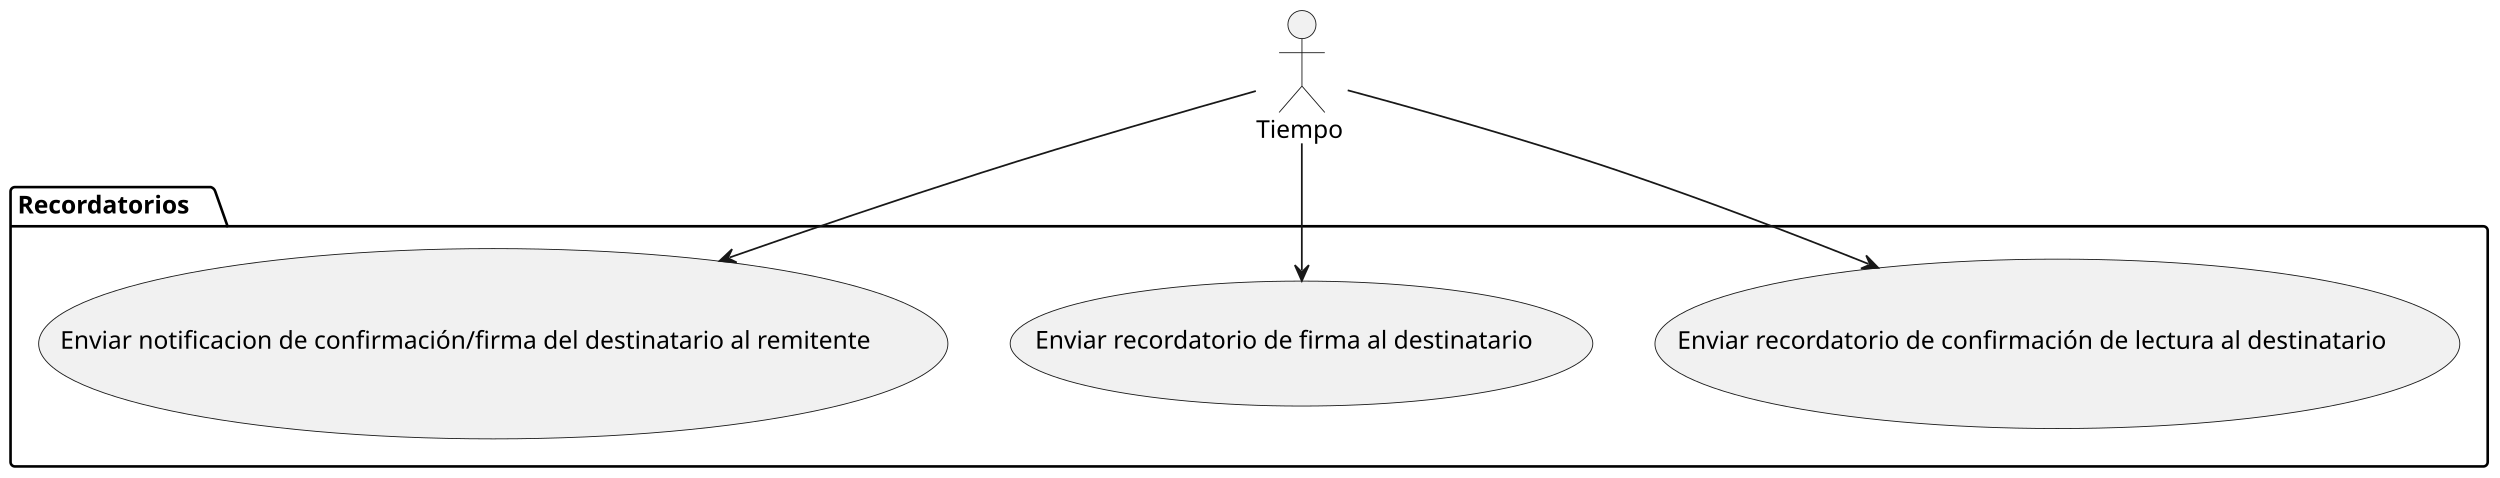
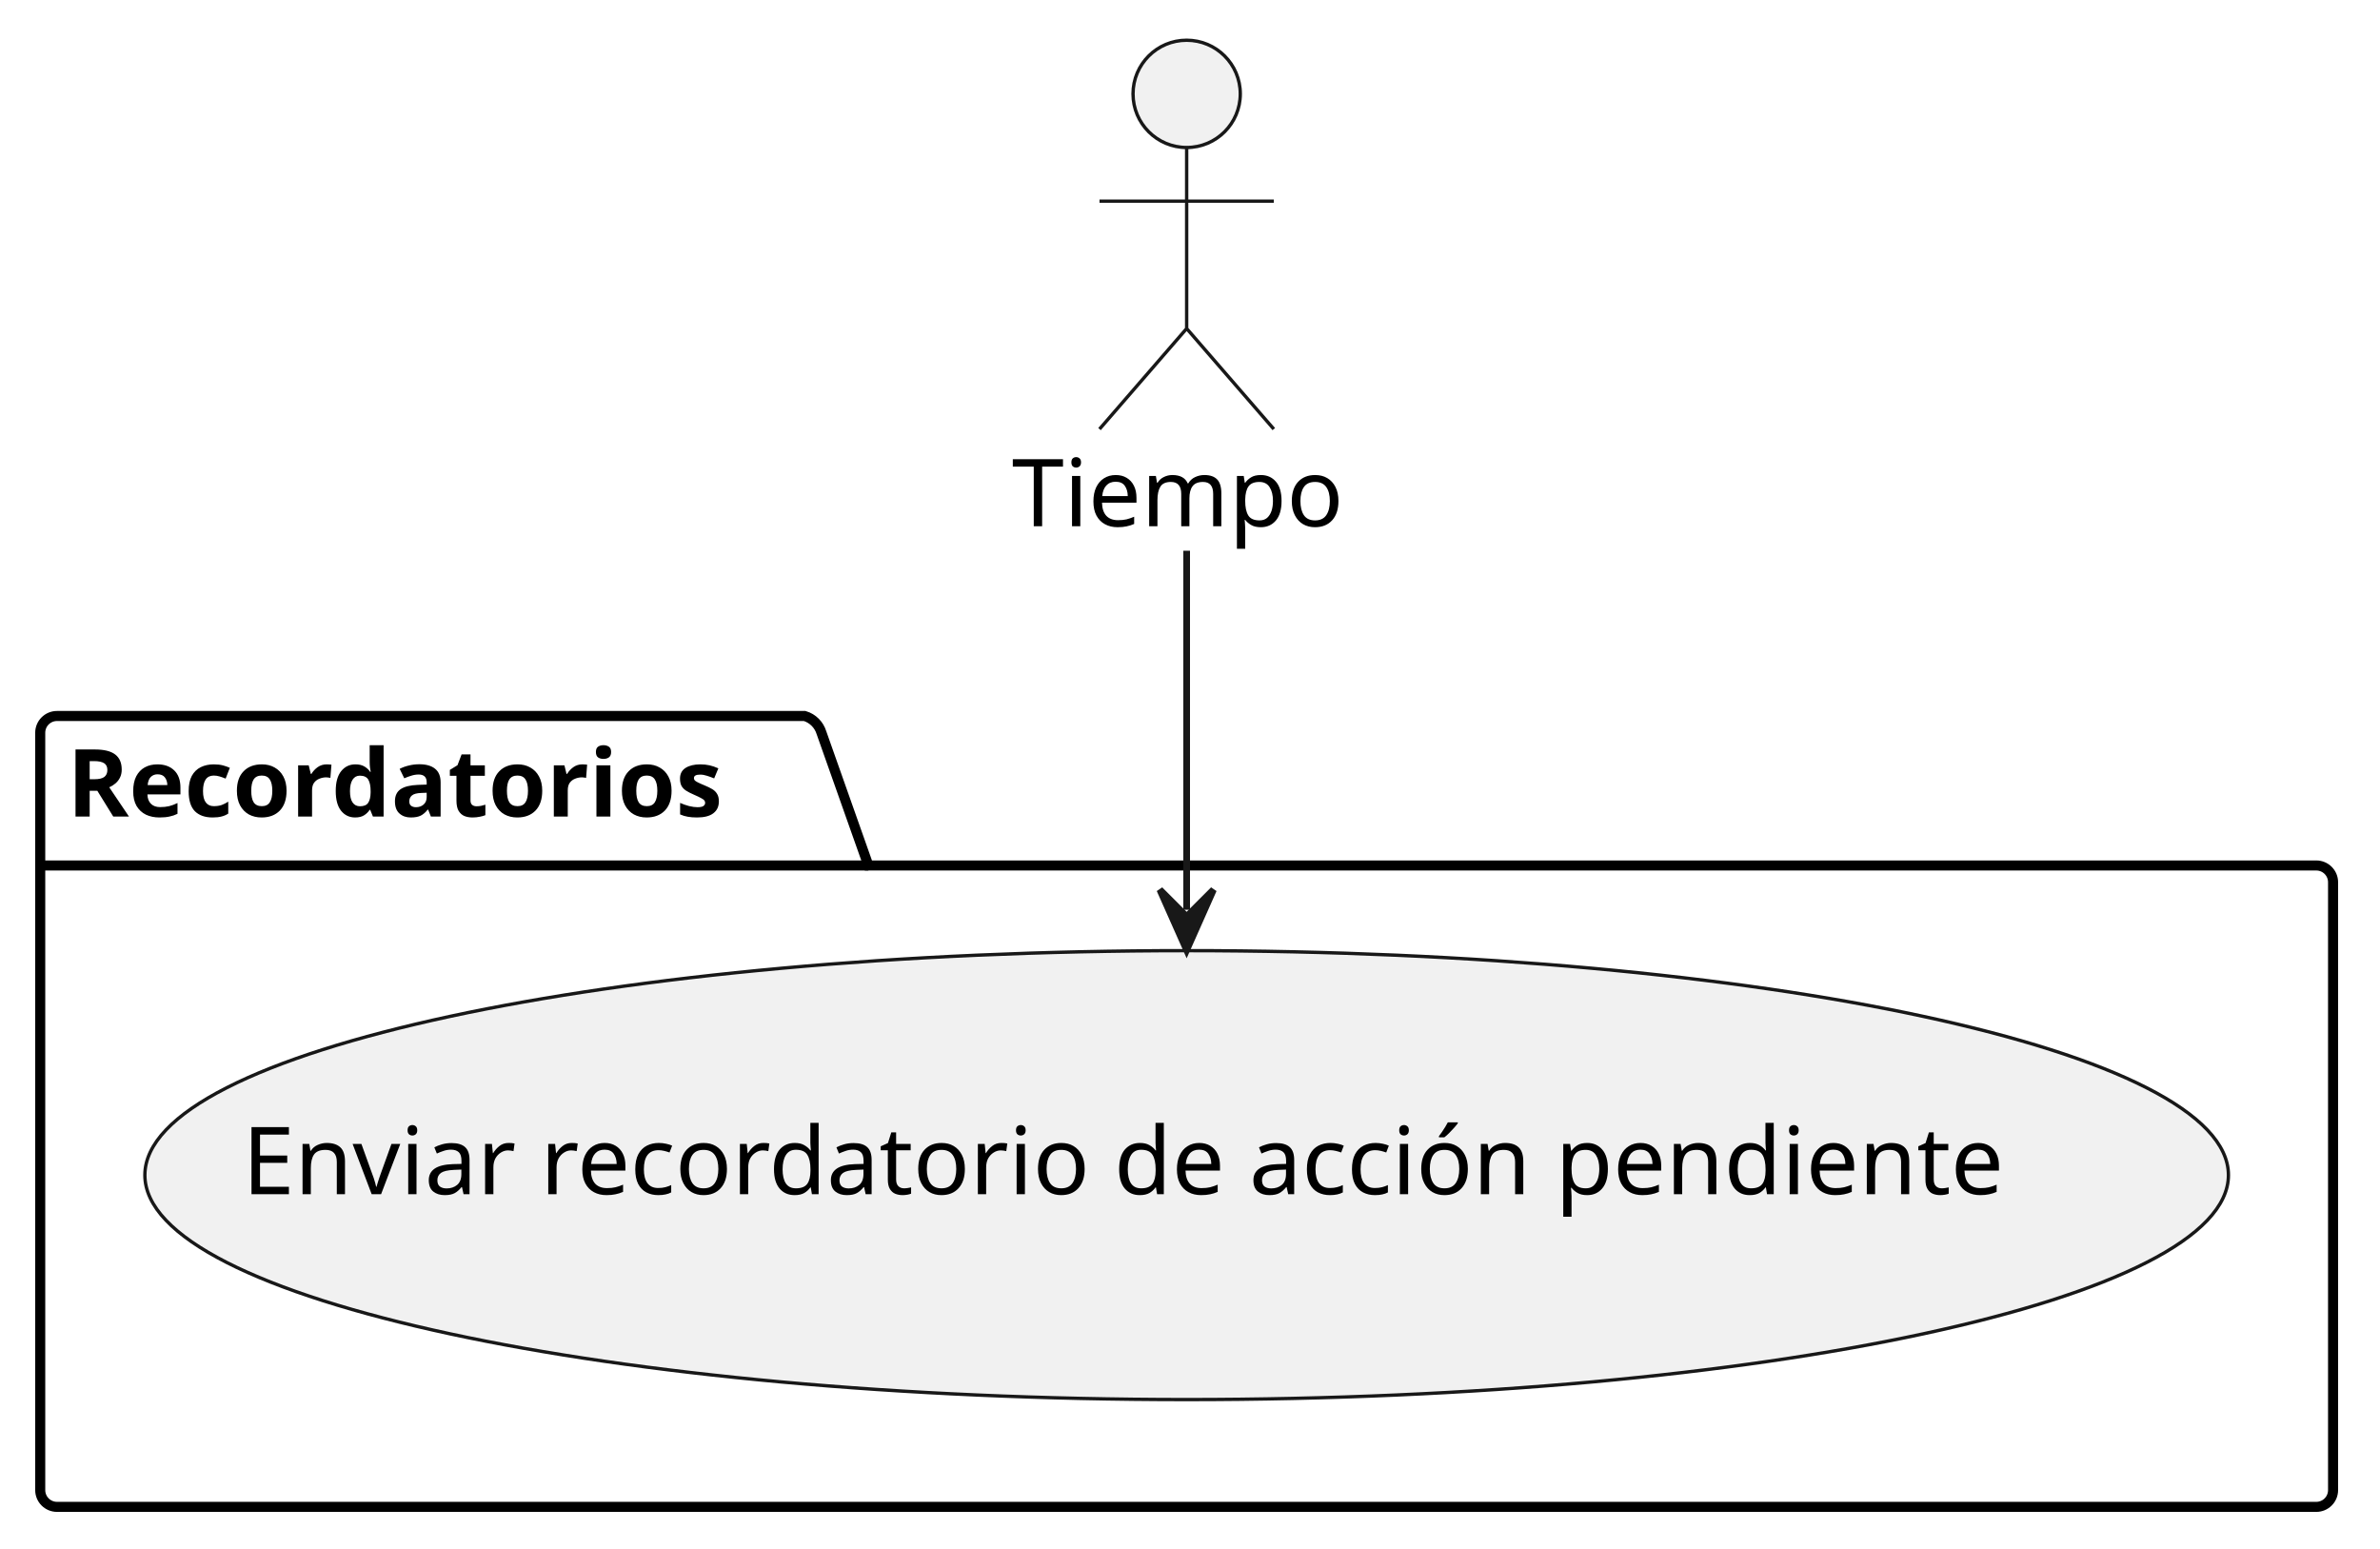
- <svg xmlns="http://www.w3.org/2000/svg" contentStyleType="text/css" height="272px" preserveAspectRatio="none" style="width:1423px;height:272px;background:#FFFFFF;" version="1.1" viewBox="0 0 1423 272" width="1423px" zoomAndPan="magnify">
+ <svg xmlns="http://www.w3.org/2000/svg" contentStyleType="text/css" data-diagram-type="DESCRIPTION" height="231px" preserveAspectRatio="none" style="width:355px;height:231px;background:#FFFFFF;" version="1.1" viewBox="0 0 355 231" width="355px" zoomAndPan="magnify">
  <defs />
  <g>
    <g id="cluster_Recordatorios">
-       <path d="M8.5,106.5 L120.03,106.5 A3.75,3.75 0 0 1 122.53,109 L129.53,128.797 L1413.5,128.797 A2.5,2.5 0 0 1 1416,131.297 L1416,263 A2.5,2.5 0 0 1 1413.5,265.5 L8.5,265.5 A2.5,2.5 0 0 1 6,263 L6,109 A2.5,2.5 0 0 1 8.5,106.5 " fill="none" style="stroke:#000000;stroke-width:1.5;" />
-       <line style="stroke:#000000;stroke-width:1.5;" x1="6" x2="129.53" y1="128.797" y2="128.797" />
-       <text fill="#000000" font-family="sans-serif" font-size="14" font-weight="bold" lengthAdjust="spacing" textLength="110.53" x="10" y="121.495">Recordatorios</text>
+       <path d="M8.5,106.79 L120.03,106.79 A3.75,3.75 0 0 1 122.53,109.29 L129.53,129.087 L345.5,129.087 A2.5,2.5 0 0 1 348,131.587 L348,222.25 A2.5,2.5 0 0 1 345.5,224.75 L8.5,224.75 A2.5,2.5 0 0 1 6,222.25 L6,109.29 A2.5,2.5 0 0 1 8.5,106.79 " fill="none" style="stroke:#000000;stroke-width:1.5;" />
+       <line style="stroke:#000000;stroke-width:1.5;" x1="6" x2="129.53" y1="129.087" y2="129.087" />
+       <text fill="#000000" font-family="sans-serif" font-size="14" font-weight="bold" lengthAdjust="spacing" textLength="110.53" x="10" y="121.785">Recordatorios</text>
    </g>
    <g id="elem_R1">
-       <ellipse cx="1171.062" cy="195.713" fill="#F1F1F1" rx="229.062" ry="48.212" style="stroke:#181818;stroke-width:0.5;" />
-       <text fill="#000000" font-family="sans-serif" font-size="14" lengthAdjust="spacing" textLength="432.722" x="954.702" y="198.559">Enviar recordatorio de confirmación de lectura al destinatario</text>
-     </g>
-     <g id="elem_R2">
-       <ellipse cx="740.811" cy="195.562" fill="#F1F1F1" rx="165.811" ry="35.562" style="stroke:#181818;stroke-width:0.5;" />
-       <text fill="#000000" font-family="sans-serif" font-size="14" lengthAdjust="spacing" textLength="303.263" x="589.18" y="198.409">Enviar recordatorio de firma al destinatario</text>
-     </g>
-     <g id="elem_R3">
-       <ellipse cx="280.773" cy="195.655" fill="#F1F1F1" rx="258.773" ry="54.155" style="stroke:#181818;stroke-width:0.5;" />
-       <text fill="#000000" font-family="sans-serif" font-size="14" lengthAdjust="spacing" textLength="493.015" x="34.266" y="198.501">Enviar notificacion de confirmación/firma del destinatario al remitente</text>
+       <ellipse cx="177.001" cy="175.268" fill="#F1F1F1" rx="155.392" ry="33.478" style="stroke:#181818;stroke-width:0.5;" />
+       <text fill="#000000" font-family="sans-serif" font-size="14" lengthAdjust="spacing" textLength="281.688" x="36.157" y="178.115">Enviar recordatorio de acción pendiente</text>
    </g>
    <g id="elem_Tiempo">
-       <ellipse cx="741.072" cy="14" fill="#F1F1F1" rx="8" ry="8" style="stroke:#181818;stroke-width:0.5;" />
-       <path d="M741.072,22 L741.072,49 M728.072,30 L754.072,30 M741.072,49 L728.072,64 M741.072,49 L754.072,64 " fill="none" style="stroke:#181818;stroke-width:0.5;" />
-       <text fill="#000000" font-family="sans-serif" font-size="14" lengthAdjust="spacing" textLength="52.145" x="715" y="78.495">Tiempo</text>
+       <ellipse cx="177.002" cy="14" fill="#F1F1F1" rx="8" ry="8" style="stroke:#181818;stroke-width:0.5;" />
+       <path d="M177.002,22 L177.002,49 M164.002,30 L190.002,30 M177.002,49 L164.002,64 M177.002,49 L190.002,64 " fill="none" style="stroke:#181818;stroke-width:0.5;" />
+       <text fill="#000000" font-family="sans-serif" font-size="14" lengthAdjust="spacing" textLength="52.145" x="150.93" y="78.495">Tiempo</text>
    </g>
    <g id="link_Tiempo_R1">
-       <path d="M767.12,51.4 C803,61.05 869.39,79.53 925,98.5 C972.84,114.82 1019.527,132.666 1063.527,150.226 " fill="none" id="Tiempo-to-R1" style="stroke:#181818;stroke-width:1;" />
-       <polygon fill="#181818" points="1069.1,152.45,1062.224,145.399,1064.456,150.597,1059.258,152.829,1069.1,152.45" style="stroke:#181818;stroke-width:1;" />
-     </g>
-     <g id="link_Tiempo_R2">
-       <path d="M741,81.58 C741,105.52 741,130.47 741,153.9 " fill="none" id="Tiempo-to-R2" style="stroke:#181818;stroke-width:1;" />
-       <polygon fill="#181818" points="741,159.9,745,150.9,741,154.9,737,150.9,741,159.9" style="stroke:#181818;stroke-width:1;" />
-     </g>
-     <g id="link_Tiempo_R3">
-       <path d="M714.82,51.81 C679.19,61.85 613.52,80.7 558,98.5 C509.29,114.12 461.804,130.29 415.194,146.58 " fill="none" id="Tiempo-to-R3" style="stroke:#181818;stroke-width:1;" />
-       <polygon fill="#181818" points="409.53,148.56,419.346,149.367,414.25,146.91,416.706,141.815,409.53,148.56" style="stroke:#181818;stroke-width:1;" />
+       <path d="M177,82.14 C177,100.98 177,117.59 177,135.7 " fill="none" id="Tiempo-to-R1" style="stroke:#181818;stroke-width:1;" />
+       <polygon fill="#181818" points="177,141.7,181,132.7,177,136.7,173,132.7,177,141.7" style="stroke:#181818;stroke-width:1;" />
    </g>
  </g>
</svg>
